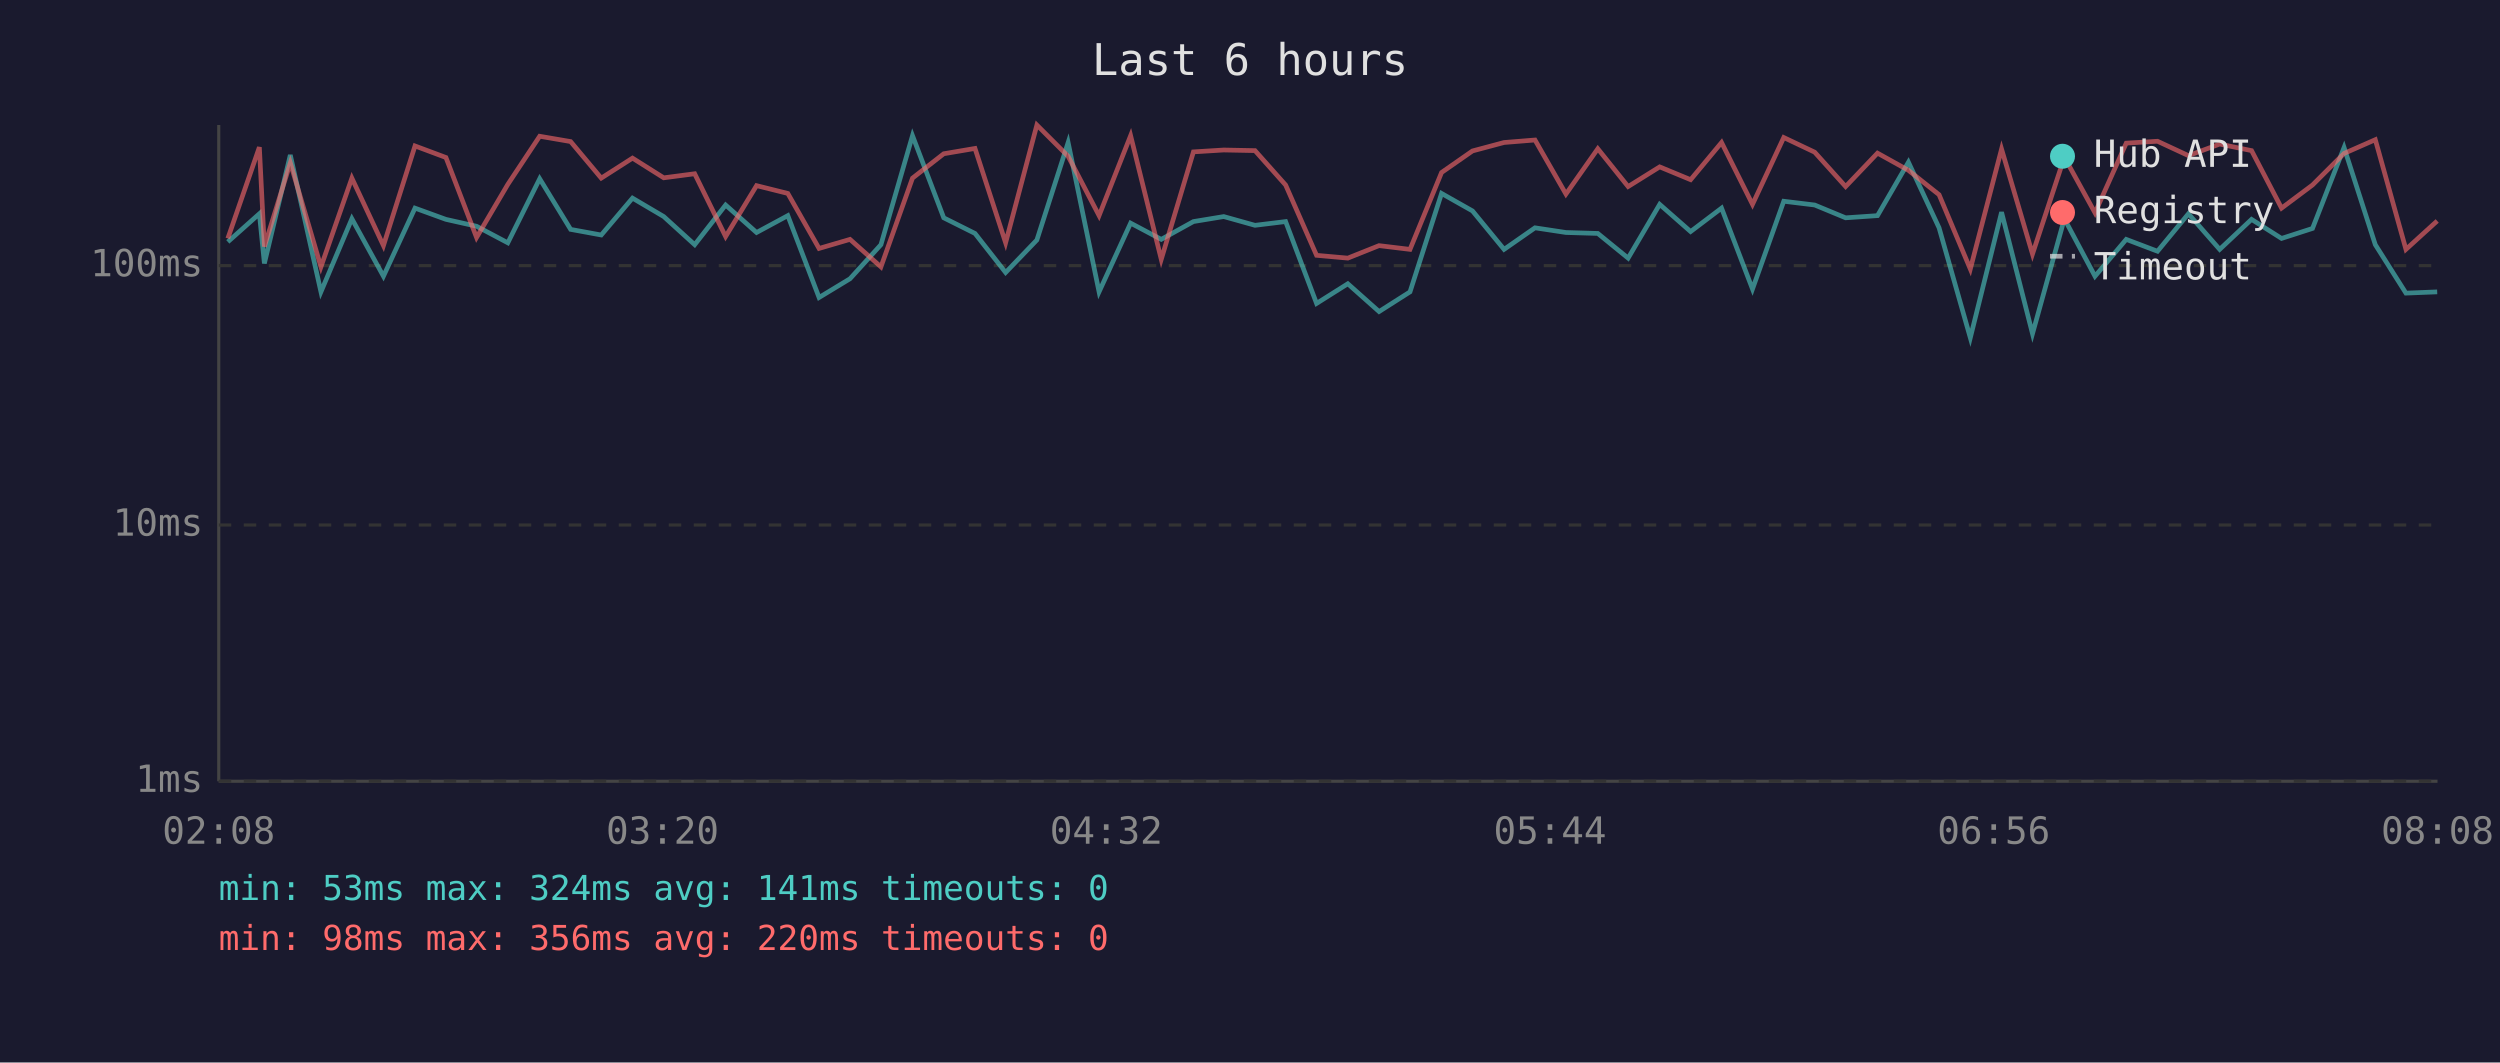
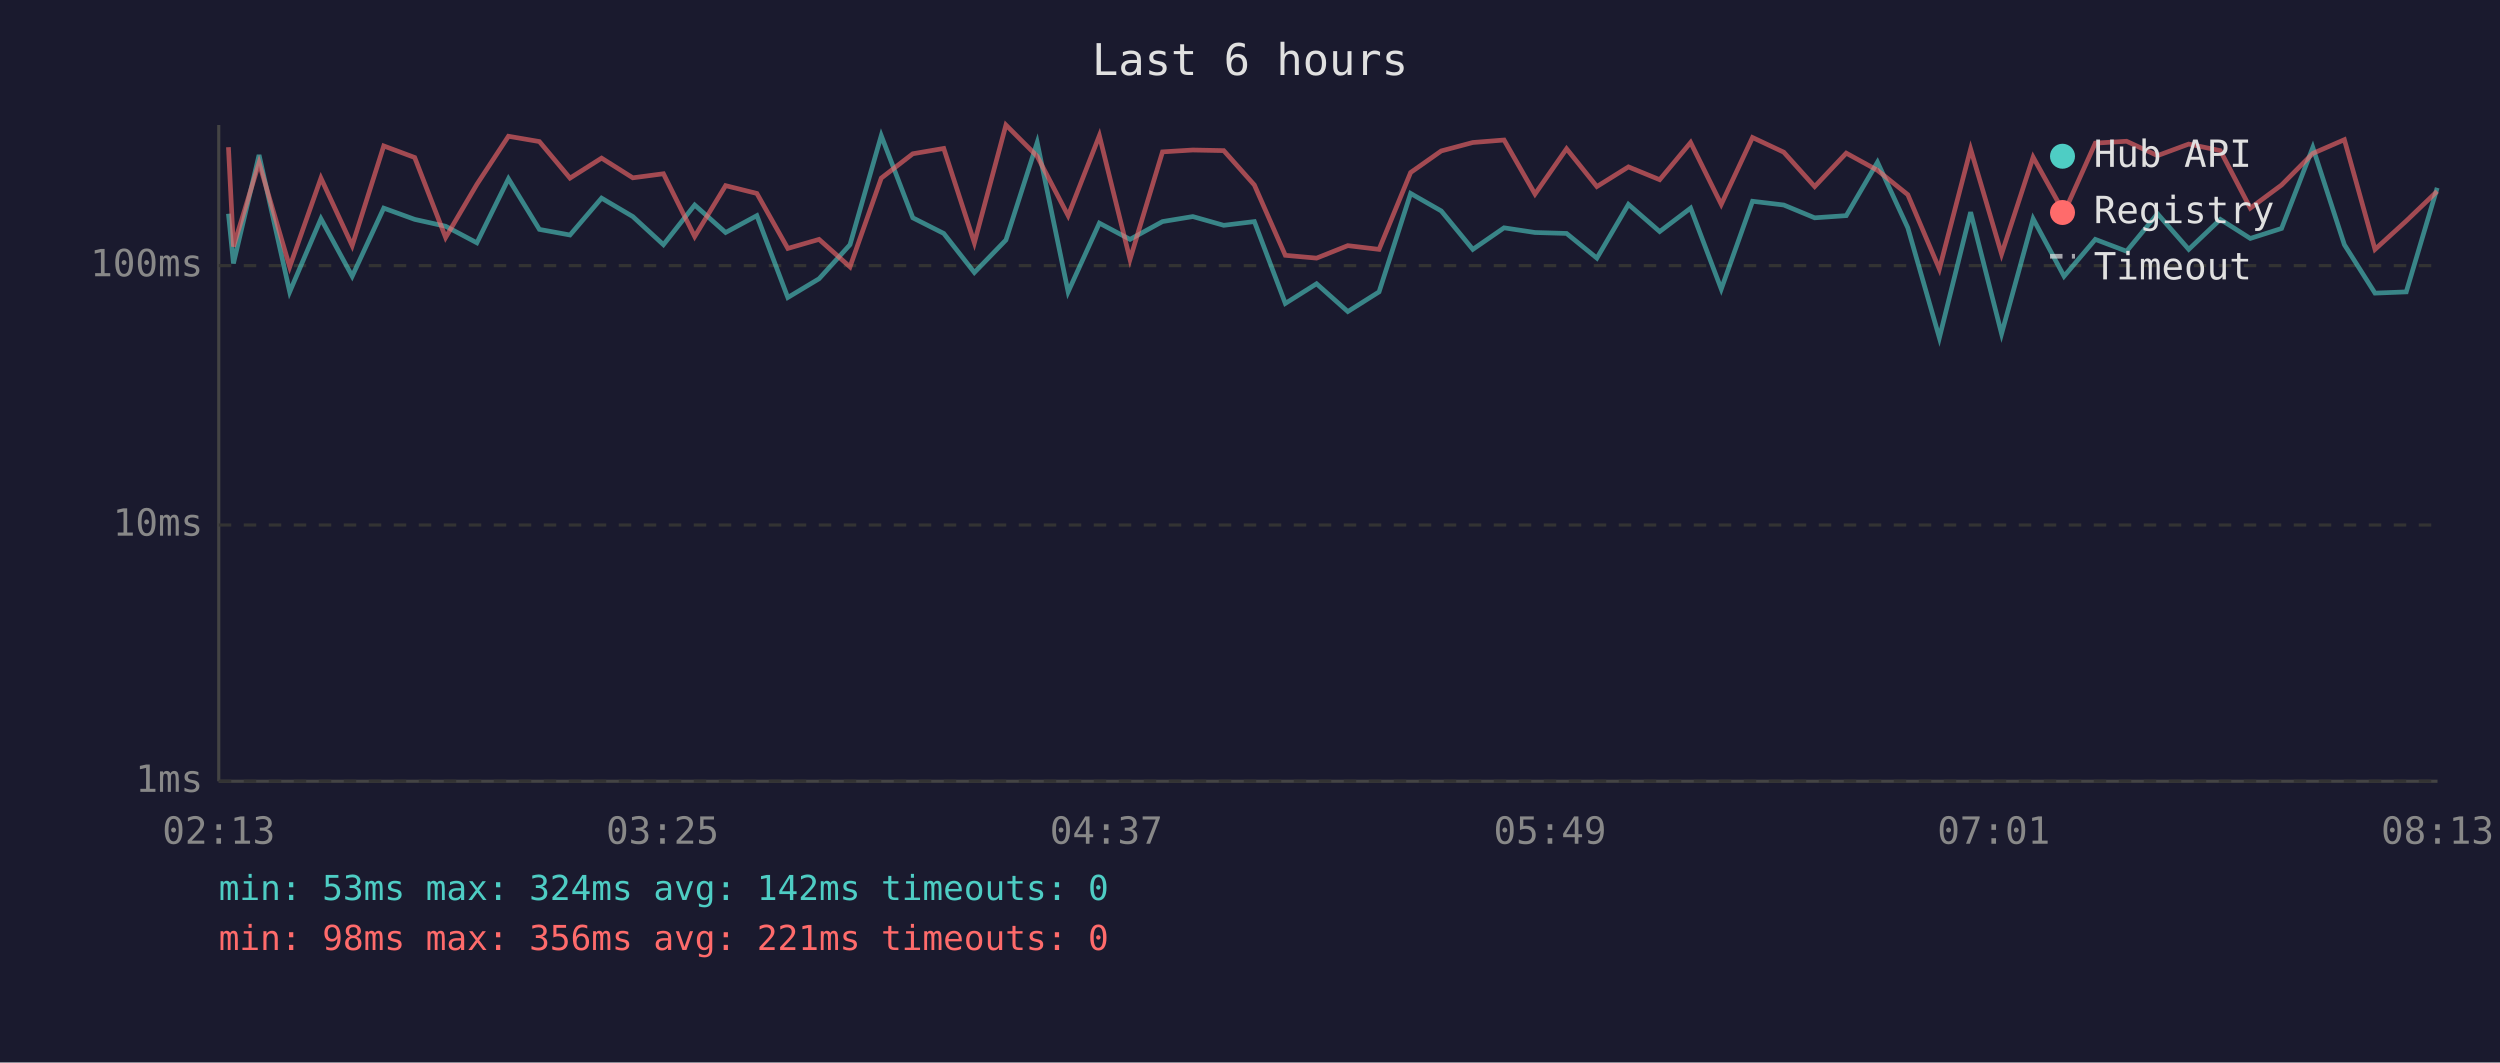
<svg xmlns="http://www.w3.org/2000/svg" viewBox="0 0 800 340" font-family="monospace" font-size="12">
  <rect width="800" height="340" fill="#1a1a2e" />
  <text x="400" y="24" fill="#e0e0e0" font-size="14" text-anchor="middle">Last 6 hours</text>
  <line x1="70" y1="40" x2="70" y2="250" stroke="#444" stroke-width="1" />
  <line x1="70" y1="250" x2="780" y2="250" stroke="#444" stroke-width="1" />
  <line x1="70" y1="250" x2="780" y2="250" stroke="#333" stroke-width="1" stroke-dasharray="4" />
  <text x="65" y="250" fill="#888" text-anchor="end" dominant-baseline="middle">1ms</text>
  <line x1="70" y1="168" x2="780" y2="168" stroke="#333" stroke-width="1" stroke-dasharray="4" />
  <text x="65" y="168" fill="#888" text-anchor="end" dominant-baseline="middle">10ms</text>
  <line x1="70" y1="85" x2="780" y2="85" stroke="#333" stroke-width="1" stroke-dasharray="4" />
  <text x="65" y="85" fill="#888" text-anchor="end" dominant-baseline="middle">100ms</text>
-   <text x="70" y="270" fill="#888" text-anchor="middle">02:08</text>
-   <text x="212" y="270" fill="#888" text-anchor="middle">03:20</text>
-   <text x="354" y="270" fill="#888" text-anchor="middle">04:32</text>
-   <text x="496" y="270" fill="#888" text-anchor="middle">05:44</text>
-   <text x="638" y="270" fill="#888" text-anchor="middle">06:56</text>
-   <text x="780" y="270" fill="#888" text-anchor="middle">08:08</text>
-   <polyline points="72.9,77.4 83.0,68.4 84.6,84.3 92.9,49.6 102.7,93.4 112.6,70.0 122.7,88.4 132.8,66.6 142.7,70.2 152.5,72.4 162.5,77.7 172.7,57.2 182.6,73.4 192.4,75.2 202.4,63.4 212.4,69.3 222.3,78.3 232.2,65.6 242.1,74.4 252.1,69.0 262.1,95.2 272.0,89.2 281.9,78.3 292.0,43.4 302.0,69.7 312.0,74.7 321.8,87.2 331.8,76.8 341.8,45.6 351.7,93.4 361.8,71.4 371.6,76.6 381.9,70.9 391.6,69.3 401.6,72.1 411.4,70.9 421.3,97.1 431.3,90.8 441.3,99.7 451.2,93.4 461.3,61.9 471.2,67.5 481.3,79.8 491.2,72.9 501.1,74.4 511.3,74.7 521.0,82.6 531.1,65.4 541.0,74.1 550.9,66.6 560.8,92.5 570.8,64.4 580.7,65.6 590.6,69.7 600.8,69.0 610.7,51.9 620.5,72.9 630.5,108.1 640.5,67.9 650.4,106.8 660.6,70.0 670.4,88.4 680.4,76.6 690.4,80.4 700.3,68.4 710.3,79.8 720.5,70.2 730.1,76.3 740.0,73.1 750.1,47.2 760.1,78.3 769.9,93.8 779.9,93.4" fill="none" stroke="#4ecdc4" stroke-width="1.5" opacity="0.6" />
-   <polyline points="72.9,76.3 83.0,47.1 84.6,78.9 92.9,52.1 102.7,85.4 112.6,57.0 122.7,78.6 132.8,46.7 142.7,50.4 152.5,76.0 162.5,59.0 172.7,43.6 182.6,45.3 192.4,57.0 202.4,50.6 212.4,56.9 222.3,55.6 232.2,75.7 242.1,59.4 252.1,61.9 262.1,79.5 272.0,76.6 281.9,85.4 292.0,57.0 302.0,49.2 312.0,47.5 321.8,77.7 331.8,40.0 341.8,50.0 351.7,69.0 361.8,43.4 371.6,83.0 381.9,48.6 391.6,48.0 401.6,48.2 411.4,59.2 421.3,81.7 431.3,82.6 441.3,78.6 451.2,79.8 461.3,55.2 471.2,48.3 481.3,45.6 491.2,44.8 501.1,62.1 511.3,47.6 521.0,59.7 531.1,53.4 541.0,57.5 550.9,45.6 560.8,65.4 570.8,44.0 580.7,48.7 590.6,59.7 600.8,49.0 610.7,54.5 620.5,62.3 630.5,86.1 640.5,47.7 650.4,81.3 660.6,50.3 670.4,68.1 680.4,45.8 690.4,45.2 700.3,49.8 710.3,46.1 720.5,48.2 730.1,66.6 740.0,59.2 750.1,49.1 760.1,44.7 769.9,79.8 779.9,70.7" fill="none" stroke="#ff6b6b" stroke-width="1.5" opacity="0.6" />
+   <text x="70" y="270" fill="#888" text-anchor="middle">02:13</text>
+   <text x="212" y="270" fill="#888" text-anchor="middle">03:25</text>
+   <text x="354" y="270" fill="#888" text-anchor="middle">04:37</text>
+   <text x="496" y="270" fill="#888" text-anchor="middle">05:49</text>
+   <text x="638" y="270" fill="#888" text-anchor="middle">07:01</text>
+   <text x="780" y="270" fill="#888" text-anchor="middle">08:13</text>
+   <polyline points="73.1,68.4 74.7,84.3 82.9,49.6 92.7,93.4 102.7,70.0 112.7,88.4 122.8,66.6 132.7,70.2 142.6,72.4 152.6,77.7 162.7,57.2 172.6,73.4 182.4,75.2 192.5,63.4 202.5,69.3 212.3,78.3 222.3,65.6 232.2,74.4 242.2,69.0 252.1,95.2 262.1,89.2 272.0,78.3 282.0,43.4 292.1,69.7 302.0,74.7 311.8,87.2 321.9,76.8 331.9,45.6 341.8,93.4 351.8,71.4 361.6,76.6 372.0,70.9 381.7,69.3 391.6,72.1 401.4,70.9 411.3,97.1 421.3,90.8 431.3,99.7 441.3,93.4 451.4,61.9 461.2,67.5 471.3,79.8 481.3,72.9 491.2,74.4 501.3,74.7 511.0,82.6 521.1,65.4 531.1,74.1 541.0,66.6 550.8,92.5 560.8,64.4 570.8,65.6 580.7,69.7 590.8,69.0 600.8,51.9 610.5,72.9 620.6,108.1 630.6,67.9 640.5,106.8 650.6,70.0 660.5,88.4 670.5,76.6 680.5,80.4 690.4,68.4 700.4,79.8 710.5,70.2 720.1,76.3 730.1,73.1 740.1,47.2 750.2,78.3 760.0,93.8 770.0,93.4 779.9,60.1" fill="none" stroke="#4ecdc4" stroke-width="1.5" opacity="0.6" />
+   <polyline points="73.1,47.1 74.7,78.9 82.9,52.1 92.7,85.4 102.7,57.0 112.7,78.6 122.8,46.7 132.7,50.4 142.6,76.0 152.6,59.0 162.7,43.6 172.6,45.3 182.4,57.0 192.5,50.6 202.5,56.9 212.3,55.6 222.3,75.7 232.2,59.4 242.2,61.9 252.1,79.5 262.1,76.6 272.0,85.4 282.0,57.0 292.1,49.2 302.0,47.5 311.8,77.7 321.9,40.0 331.9,50.0 341.8,69.0 351.8,43.4 361.6,83.0 372.0,48.6 381.7,48.0 391.6,48.2 401.4,59.2 411.3,81.7 421.3,82.6 431.3,78.6 441.3,79.8 451.4,55.2 461.2,48.3 471.3,45.6 481.3,44.8 491.2,62.1 501.3,47.6 511.0,59.7 521.1,53.4 531.1,57.5 541.0,45.6 550.8,65.4 560.8,44.0 570.8,48.7 580.7,59.7 590.8,49.0 600.8,54.5 610.5,62.3 620.6,86.1 630.6,47.7 640.5,81.3 650.6,50.3 660.5,68.1 670.5,45.8 680.5,45.2 690.4,49.8 700.4,46.1 710.5,48.2 720.1,66.6 730.1,59.2 740.1,49.1 750.2,44.7 760.0,79.8 770.0,70.7 779.9,61.2" fill="none" stroke="#ff6b6b" stroke-width="1.5" opacity="0.6" />
  <circle cx="660" cy="50" r="4" fill="#4ecdc4" />
  <text x="670" y="50" fill="#e0e0e0" dominant-baseline="middle">Hub API</text>
  <circle cx="660" cy="68" r="4" fill="#ff6b6b" />
  <text x="670" y="68" fill="#e0e0e0" dominant-baseline="middle">Registry</text>
  <line x1="656" y1="82" x2="664" y2="82" stroke="#e0e0e0" stroke-width="1.5" stroke-dasharray="4,3" opacity="0.7" />
  <text x="670" y="86" fill="#e0e0e0" dominant-baseline="middle">Timeout</text>
-   <text x="70" y="288" fill="#4ecdc4" font-size="11">min: 53ms  max: 324ms  avg: 141ms  timeouts: 0</text>
-   <text x="70" y="304" fill="#ff6b6b" font-size="11">min: 98ms  max: 356ms  avg: 220ms  timeouts: 0</text>
+   <text x="70" y="288" fill="#4ecdc4" font-size="11">min: 53ms  max: 324ms  avg: 142ms  timeouts: 0</text>
+   <text x="70" y="304" fill="#ff6b6b" font-size="11">min: 98ms  max: 356ms  avg: 221ms  timeouts: 0</text>
</svg>
